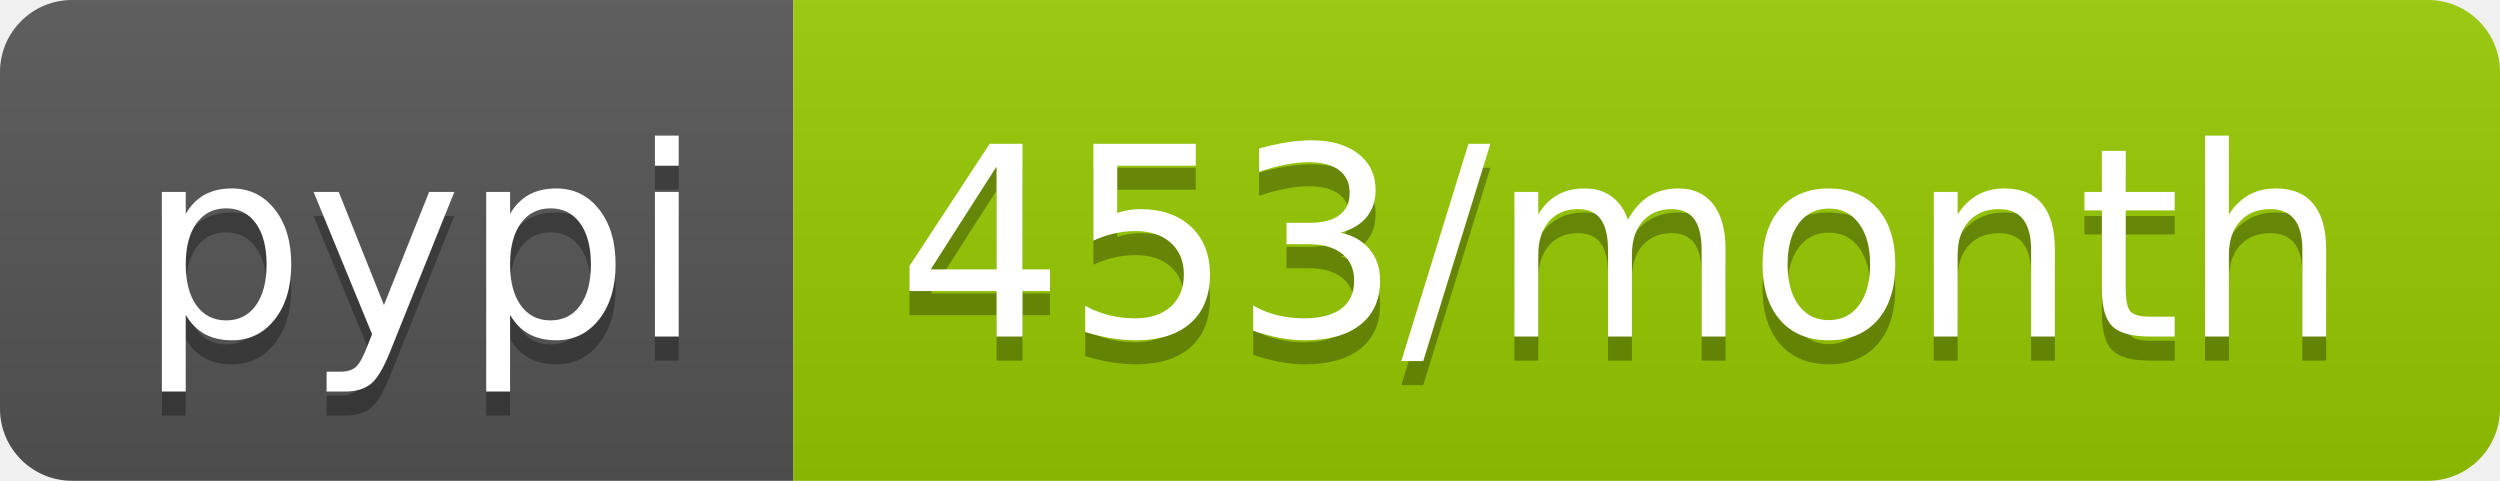
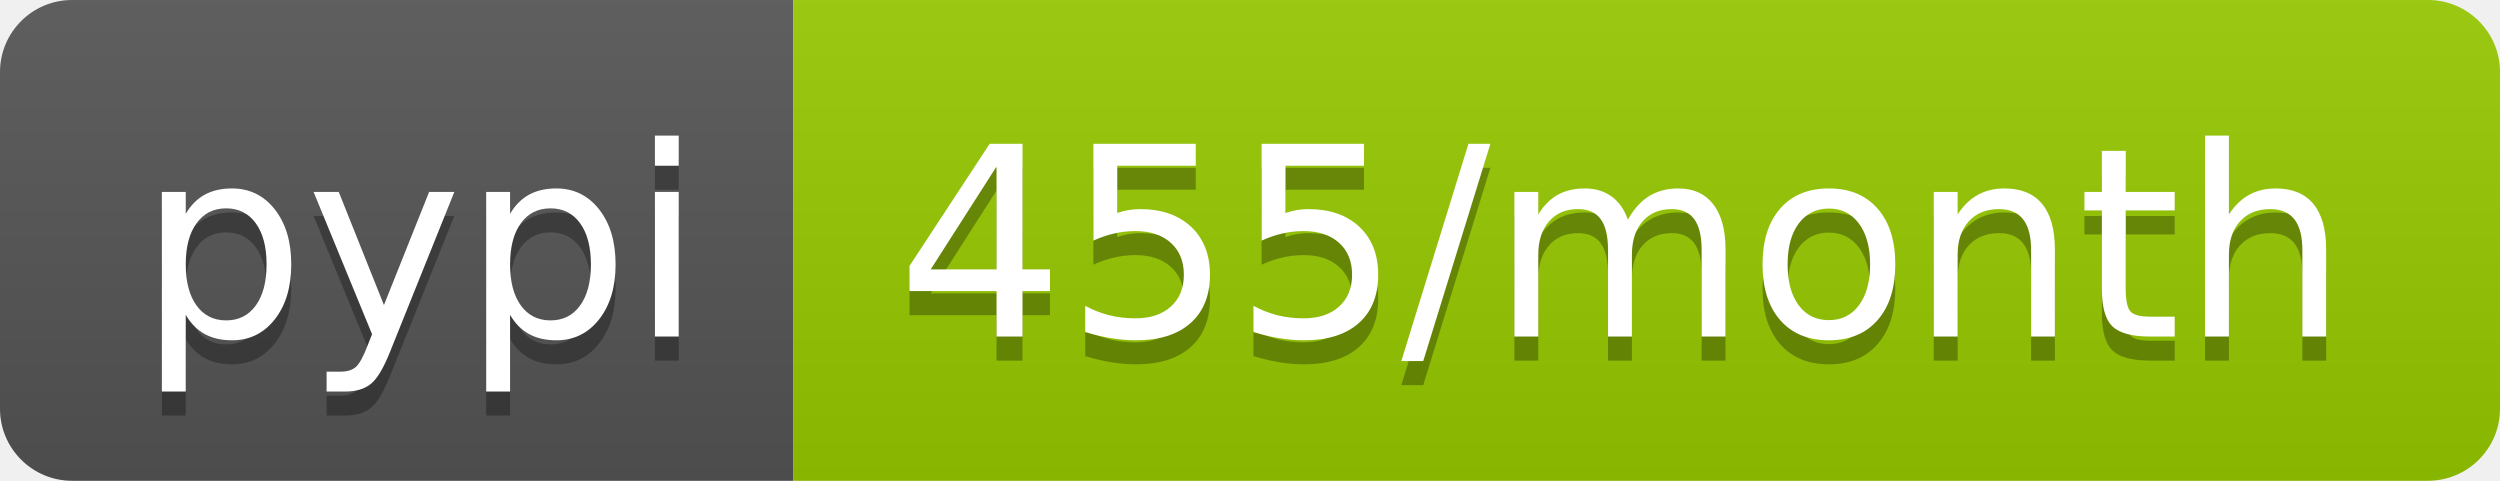
- <svg xmlns="http://www.w3.org/2000/svg" width="104" height="20" role="img" aria-label="pypi: 453/month">
+ <svg xmlns="http://www.w3.org/2000/svg" width="104" height="20" role="img" aria-label="pypi: 455/month">
  <linearGradient id="s" x2="0" y2="100%">
    <stop offset="0" stop-color="#bbb" stop-opacity=".1" />
    <stop offset="1" stop-opacity=".1" />
  </linearGradient>
  <clipPath id="r">
    <rect width="104" height="20" rx="3" fill="#fff" />
  </clipPath>
  <g clip-path="url(#r)">
    <rect width="33" height="20" fill="#555" />
    <rect x="33" width="71" height="20" fill="#97ca00" />
    <rect width="104" height="20" fill="url(#s)" />
  </g>
  <g fill="#fff" text-anchor="middle" font-family="Verdana,Geneva,DejaVu Sans,sans-serif" text-rendering="geometricPrecision" font-size="110">
    <text aria-hidden="true" x="175" y="150" fill="#010101" fill-opacity=".3" transform="scale(.1)" textLength="230">pypi</text>
    <text x="175" y="140" transform="scale(.1)" fill="#fff" textLength="230">pypi</text>
-     <text aria-hidden="true" x="675" y="150" fill="#010101" fill-opacity=".3" transform="scale(.1)" textLength="610">453/month</text>
-     <text x="675" y="140" transform="scale(.1)" fill="#fff" textLength="610">453/month</text>
+     <text aria-hidden="true" x="675" y="150" fill="#010101" fill-opacity=".3" transform="scale(.1)" textLength="610">455/month</text>
+     <text x="675" y="140" transform="scale(.1)" fill="#fff" textLength="610">455/month</text>
  </g>
</svg>
